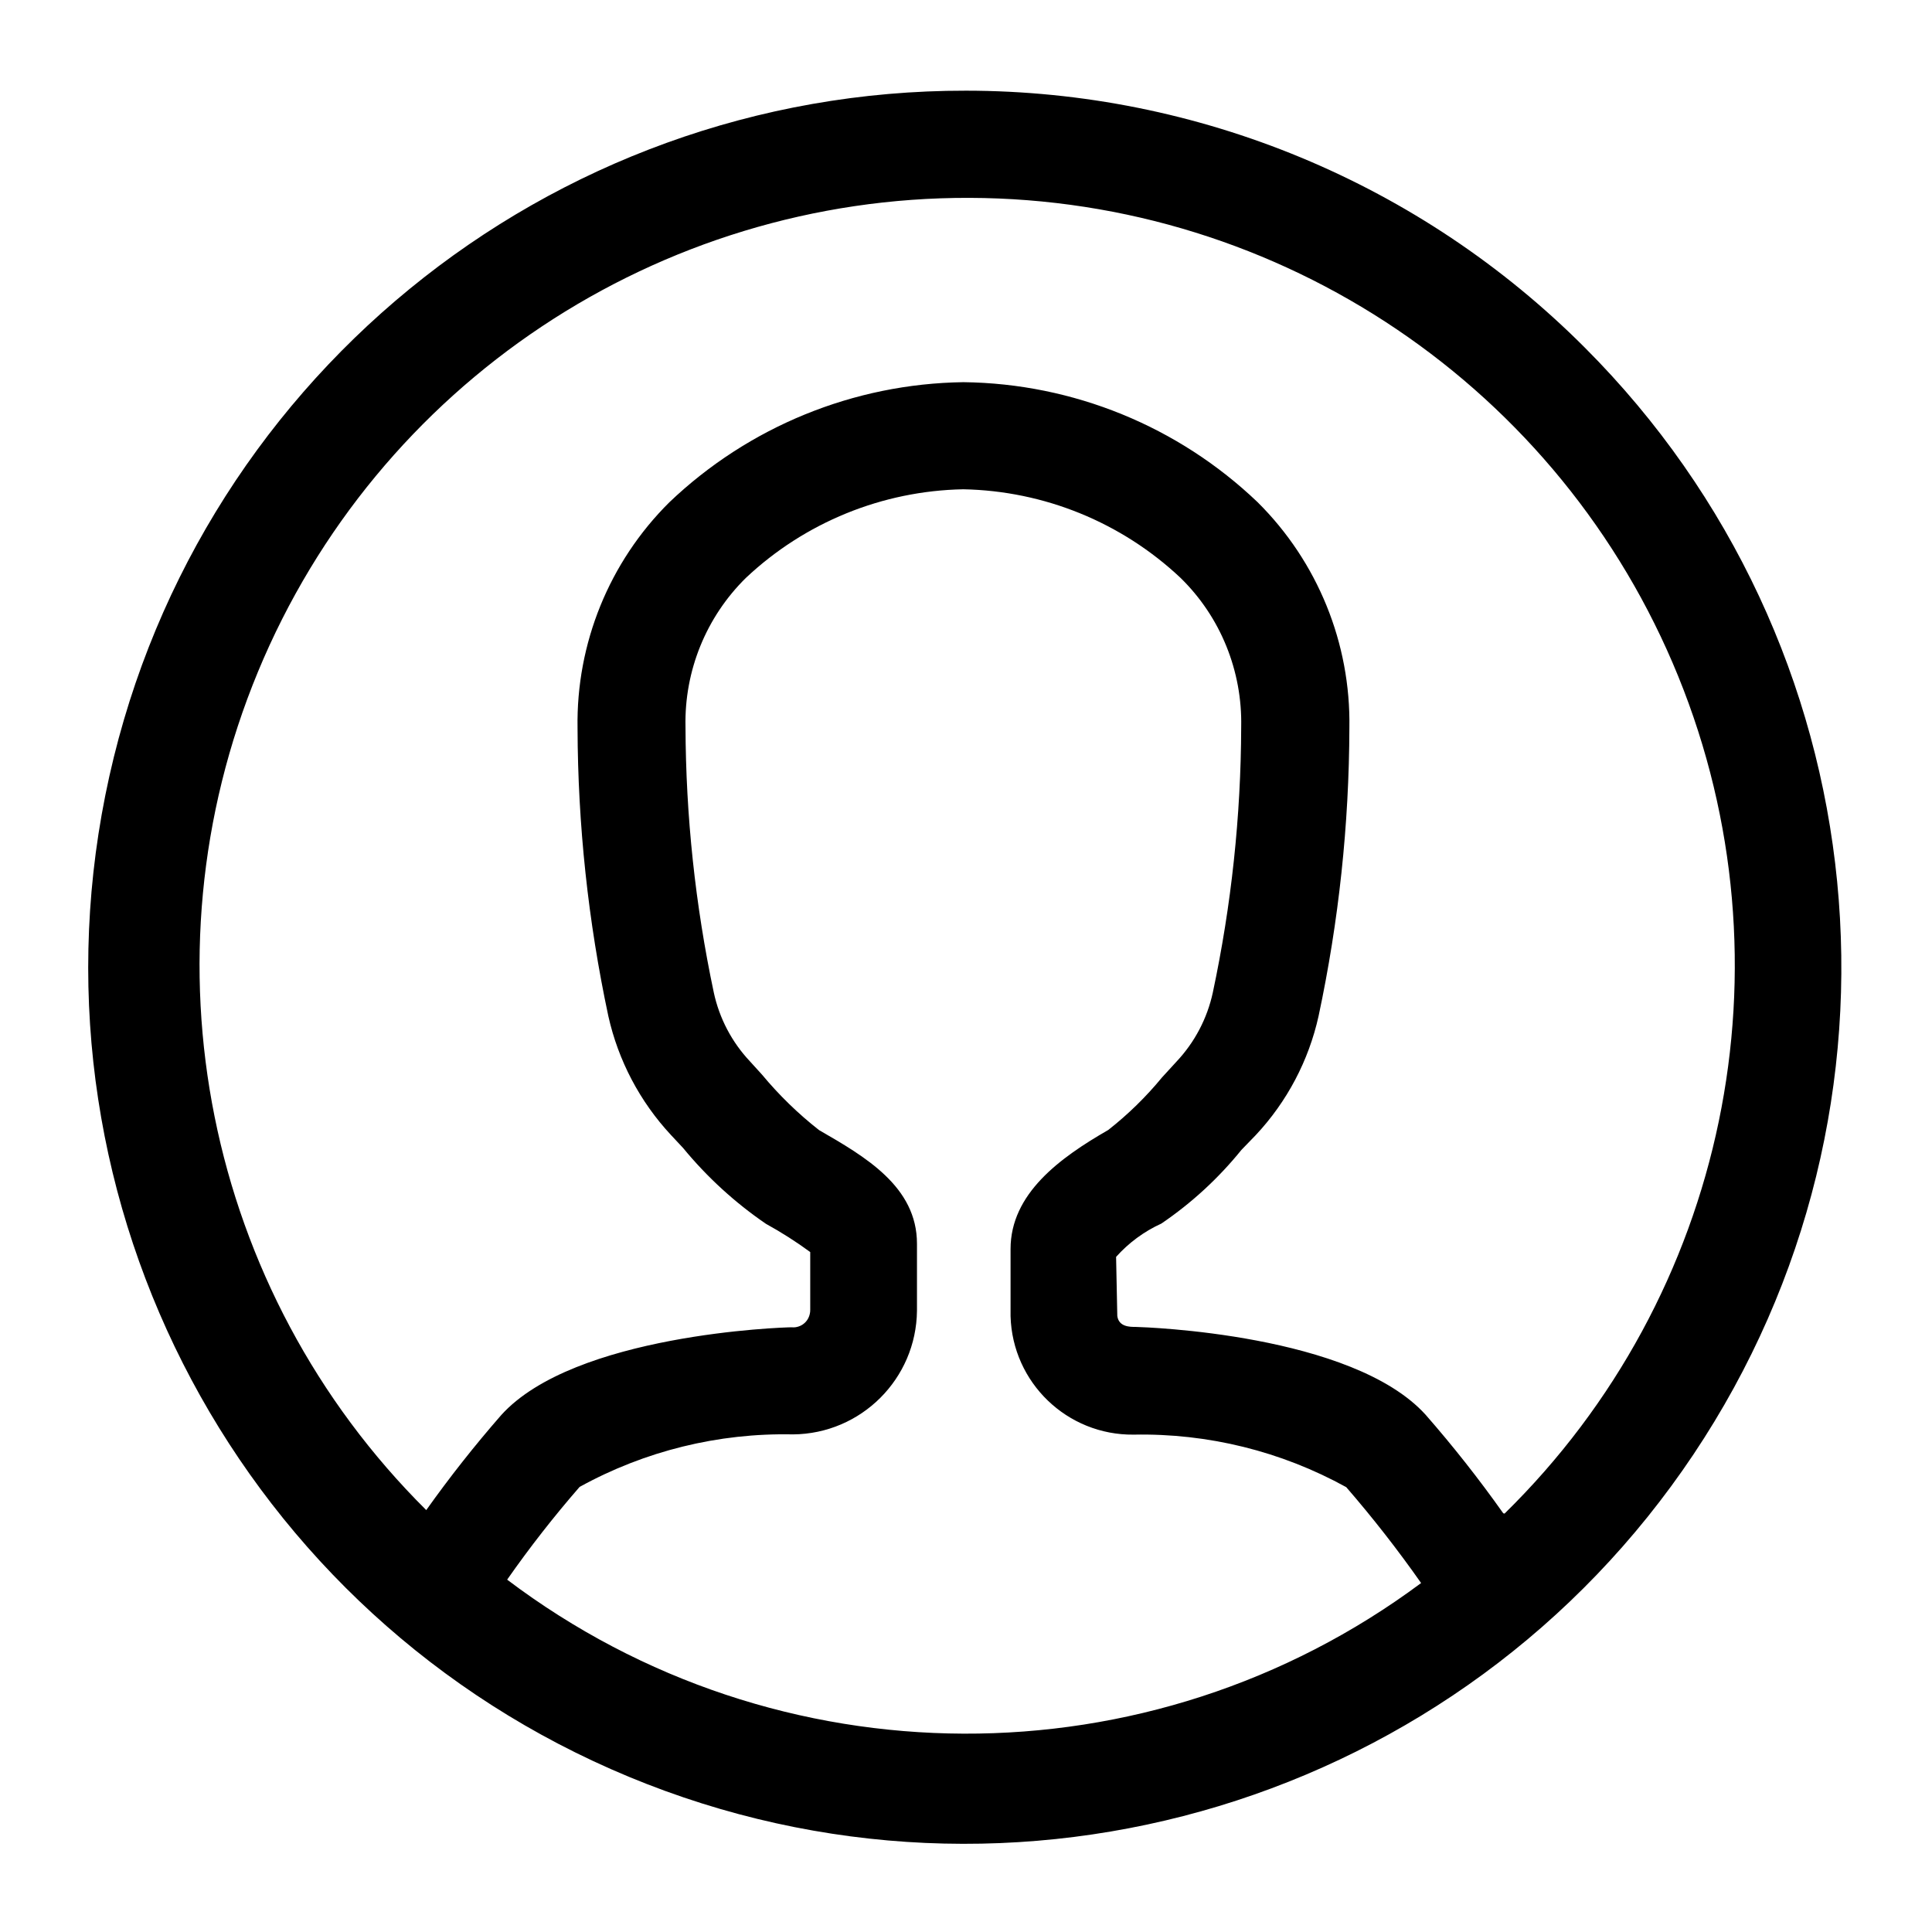
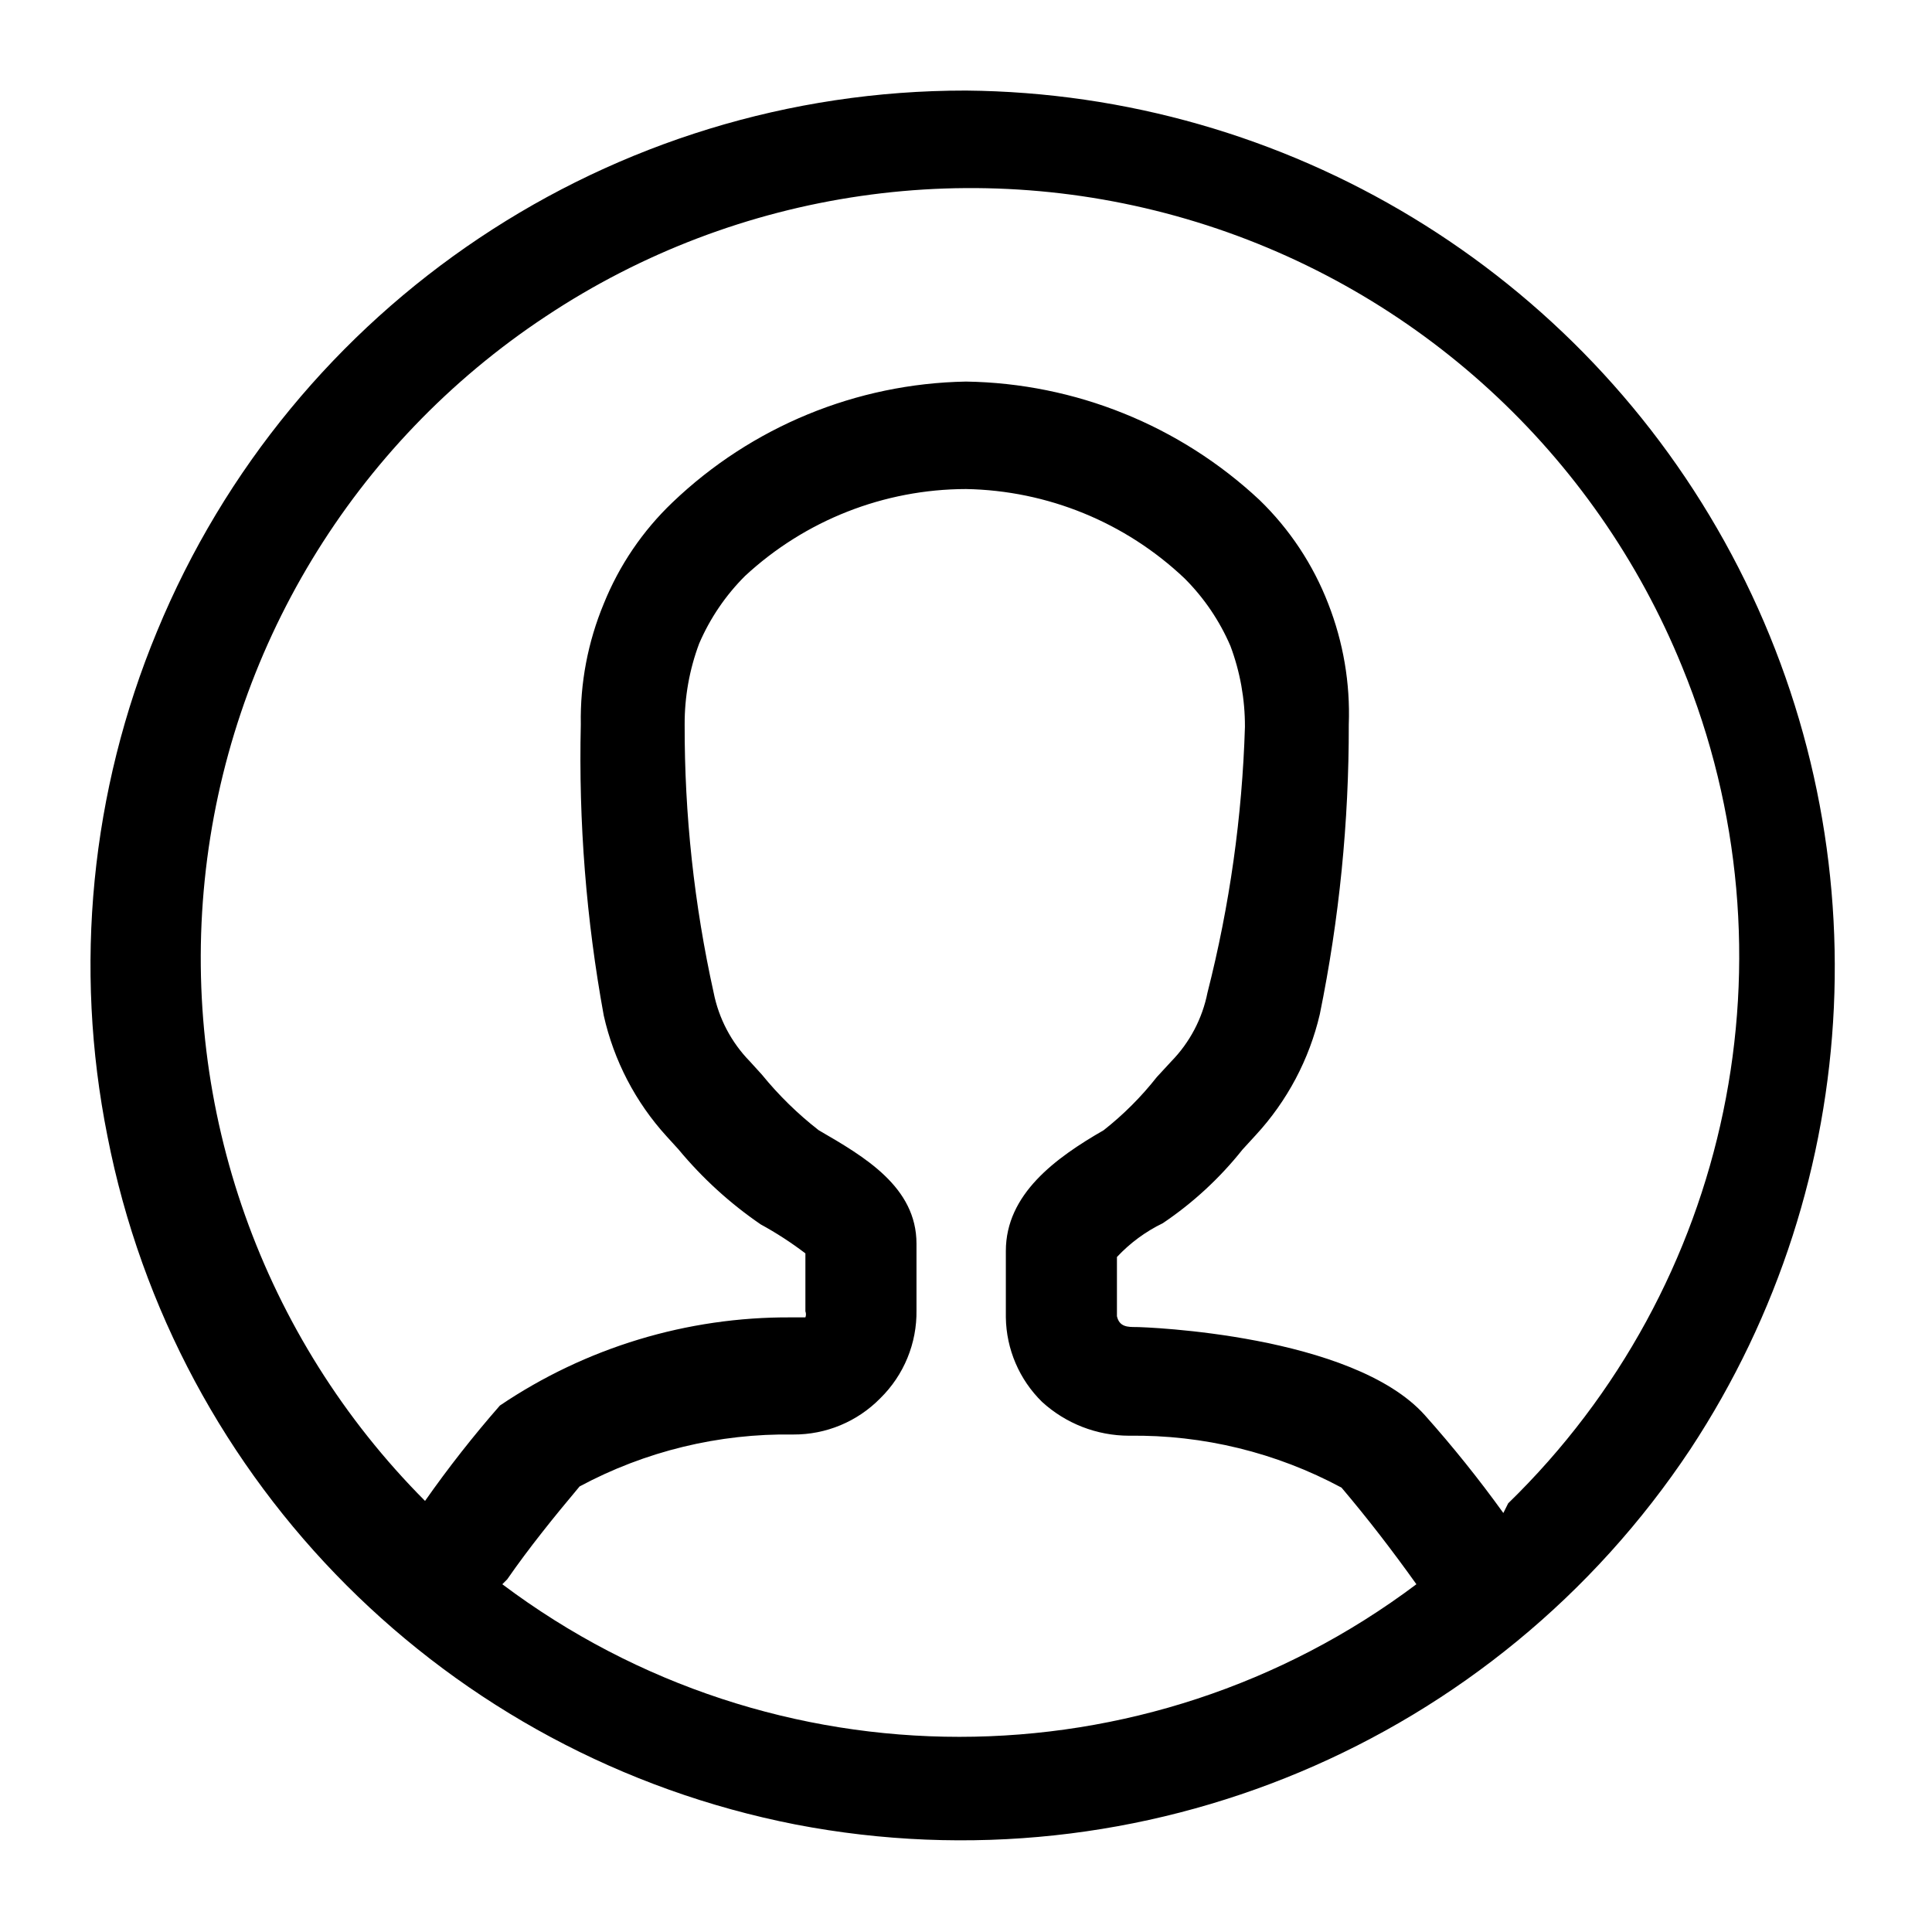
<svg xmlns="http://www.w3.org/2000/svg" viewBox="0 0 16 16">
  <g id="Layer_1" data-name="Layer 1">
-     <path d="M8,.751a7.259,7.259,0,1,0,5.123,2.126A7.244,7.244,0,0,0,8,.751ZM4.2,13.082a9.228,9.228,0,0,1,.6-.768,3.505,3.505,0,0,1,1.767-.435,1.035,1.035,0,0,0,1.027-1.025V10.3c0-.474-.431-.722-.811-.941A3.1,3.1,0,0,1,6.311,8.9l-.1-.11a1.2,1.2,0,0,1-.3-.572,10.793,10.793,0,0,1-.234-2.2,1.677,1.677,0,0,1,.5-1.232,2.7,2.7,0,0,1,1.8-.734,2.7,2.7,0,0,1,1.8.734,1.663,1.663,0,0,1,.379.565,1.683,1.683,0,0,1,.123.669,10.724,10.724,0,0,1-.235,2.2,1.206,1.206,0,0,1-.3.571l-.12.131a2.874,2.874,0,0,1-.446.436c-.4.23-.809.527-.809.986V10.9a1.009,1.009,0,0,0,1.02.981,3.5,3.5,0,0,1,1.76.435,9.9,9.9,0,0,1,.62.794A6.308,6.308,0,0,1,4.2,13.082Zm8.249-.55a10.11,10.11,0,0,0-.643-.816c-.607-.67-2.324-.725-2.4-.727-.049,0-.141,0-.153-.091l-.01-.489a1.134,1.134,0,0,1,.375-.276,3.075,3.075,0,0,0,.663-.61L10.4,9.4a2.109,2.109,0,0,0,.52-.986,11.6,11.6,0,0,0,.255-2.386,2.572,2.572,0,0,0-.76-1.869,3.587,3.587,0,0,0-2.436-.994,3.6,3.6,0,0,0-2.436.995,2.572,2.572,0,0,0-.76,1.869,11.6,11.6,0,0,0,.255,2.386,2.127,2.127,0,0,0,.519.985l.1.107a3.3,3.3,0,0,0,.686.628,3.351,3.351,0,0,1,.367.234v.477a.151.151,0,0,1-.011.059.137.137,0,0,1-.033.049.135.135,0,0,1-.051.031.132.132,0,0,1-.059.007c-.073,0-1.8.057-2.405.727a10.017,10.017,0,0,0-.621.787,6.357,6.357,0,1,1,8.93.029Z" />
+     <path d="M8,.75A7.24,7.24,0,0,0,1.3,5.23,7.21,7.21,0,0,0,.89,9.41a7.22,7.22,0,0,0,5.7,5.7A7.25,7.25,0,0,0,14,12,7.26,7.26,0,0,0,8,.75ZM4.2,13.08c.18-.26.39-.52.6-.77a3.62,3.62,0,0,1,1.77-.43,1,1,0,0,0,.72-.3,1,1,0,0,0,.3-.73V10.3c0-.47-.43-.72-.81-.94a2.92,2.92,0,0,1-.47-.46l-.1-.11a1.13,1.13,0,0,1-.3-.57A10.16,10.16,0,0,1,5.67,6a1.89,1.89,0,0,1,.12-.67,1.79,1.79,0,0,1,.38-.56A2.7,2.7,0,0,1,8,4.05a2.7,2.7,0,0,1,1.81.74,1.79,1.79,0,0,1,.38.56,1.89,1.89,0,0,1,.12.67A10.16,10.16,0,0,1,10,8.22a1.13,1.13,0,0,1-.3.57l-.12.13a2.62,2.62,0,0,1-.44.44c-.4.23-.81.53-.81,1v.55a1,1,0,0,0,.3.7,1.07,1.07,0,0,0,.72.28,3.61,3.61,0,0,1,1.76.43c.22.26.42.52.62.8a6.3,6.3,0,0,1-7.57,0Zm8.25-.55a10,10,0,0,0-.65-.81c-.6-.67-2.32-.73-2.39-.73s-.14,0-.16-.09v-.49a1.29,1.29,0,0,1,.38-.28,2.94,2.94,0,0,0,.66-.61l.11-.12a2.22,2.22,0,0,0,.53-1A11.87,11.87,0,0,0,11.17,6,2.49,2.49,0,0,0,11,5a2.4,2.4,0,0,0-.57-.86A3.64,3.64,0,0,0,8,3.16a3.61,3.61,0,0,0-2.43,1A2.4,2.4,0,0,0,5,5a2.49,2.49,0,0,0-.19,1A11.87,11.87,0,0,0,5,8.41a2.2,2.2,0,0,0,.52,1l.1.11a3.32,3.32,0,0,0,.68.62,2.92,2.92,0,0,1,.37.24v.48a.07.07,0,0,1,0,.05l0,0s0,0,0,0H6.55a4.26,4.26,0,0,0-2.41.73,9.36,9.36,0,0,0-.62.79,6.37,6.37,0,0,1,1-9.81,6.36,6.36,0,0,1,9.41,2.9,6.32,6.32,0,0,1-1.44,6.93Z" />
  </g>
</svg>
